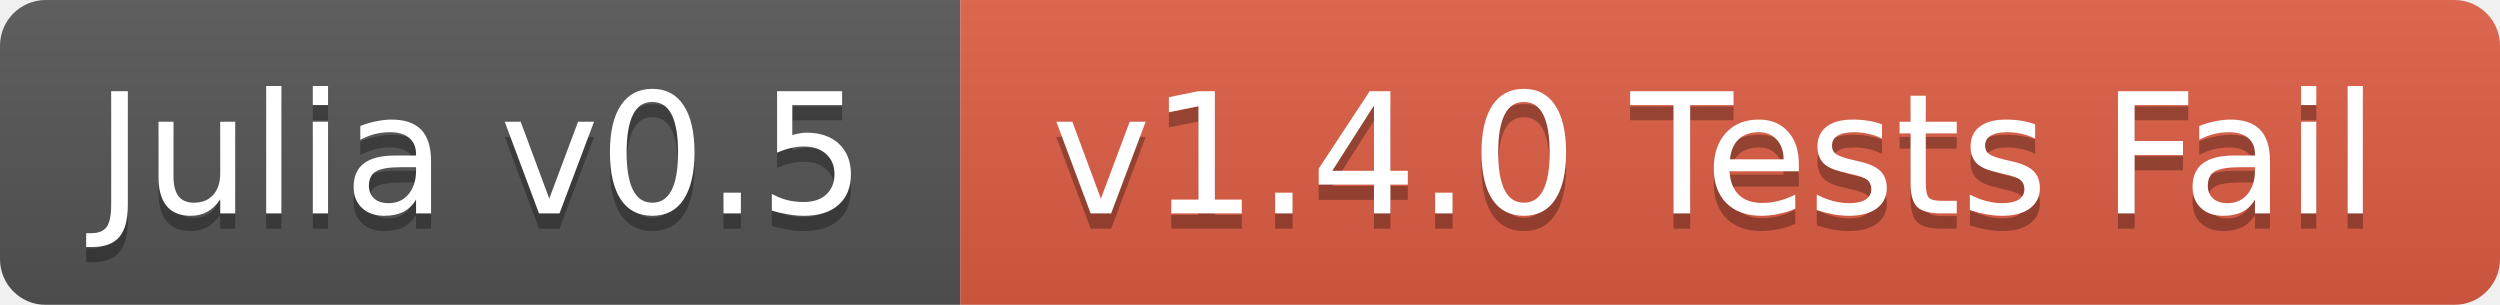
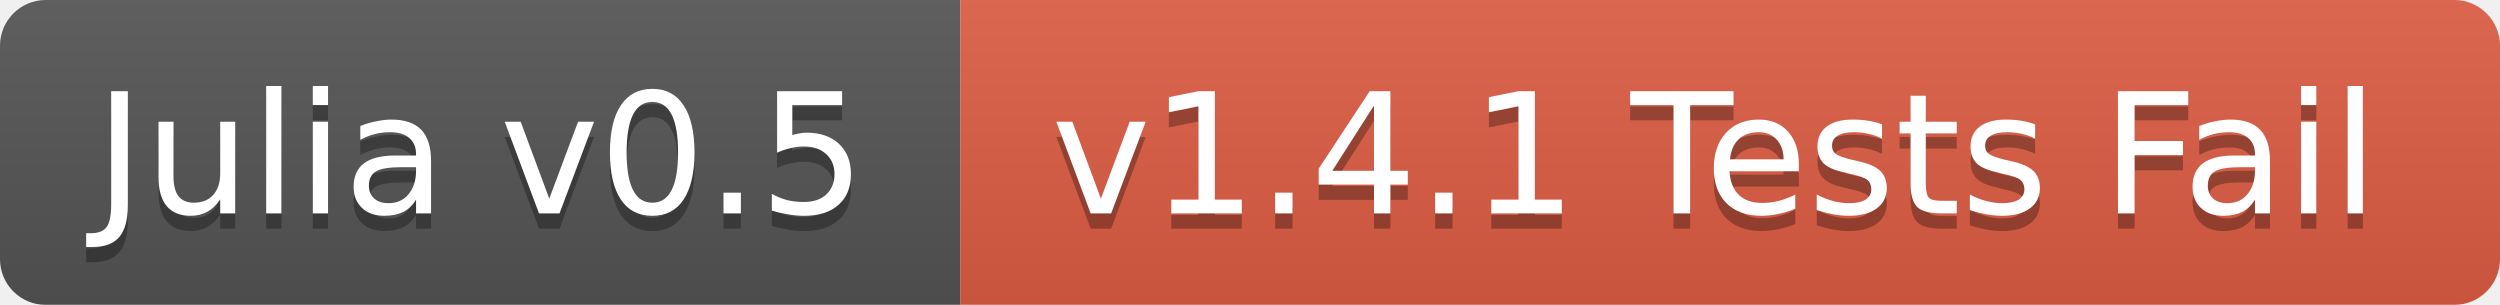
<svg xmlns="http://www.w3.org/2000/svg" width="164" height="20">
  <linearGradient id="b" x2="0" y2="100%">
    <stop offset="0" stop-color="#bbb" stop-opacity=".1" />
    <stop offset="1" stop-opacity=".1" />
  </linearGradient>
  <mask id="a">
    <rect width="164" height="20" rx="3" fill="#fff" />
  </mask>
  <g mask="url(#a)">
    <path fill="#555" d="M0 0h63v20H0z" />
    <path fill="#e05d44" d="M63 0h101v20H63z" />
    <path fill="url(#b)" d="M0 0h164v20H0z" />
  </g>
  <g fill="#fff" text-anchor="middle" font-family="DejaVu Sans,Verdana,Geneva,sans-serif" font-size="11">
    <text x="31.5" y="15" fill="#010101" fill-opacity=".3">Julia v0.5</text>
    <text x="31.5" y="14">Julia v0.5</text>
-     <text x="112.5" y="15" fill="#010101" fill-opacity=".3">v1.4.0 Tests Fail</text>
-     <text x="112.5" y="14">v1.4.0 Tests Fail</text>
+     <text x="112.5" y="15" fill="#010101" fill-opacity=".3">v1.4.1 Tests Fail</text>
+     <text x="112.5" y="14">v1.4.1 Tests Fail</text>
  </g>
</svg>
